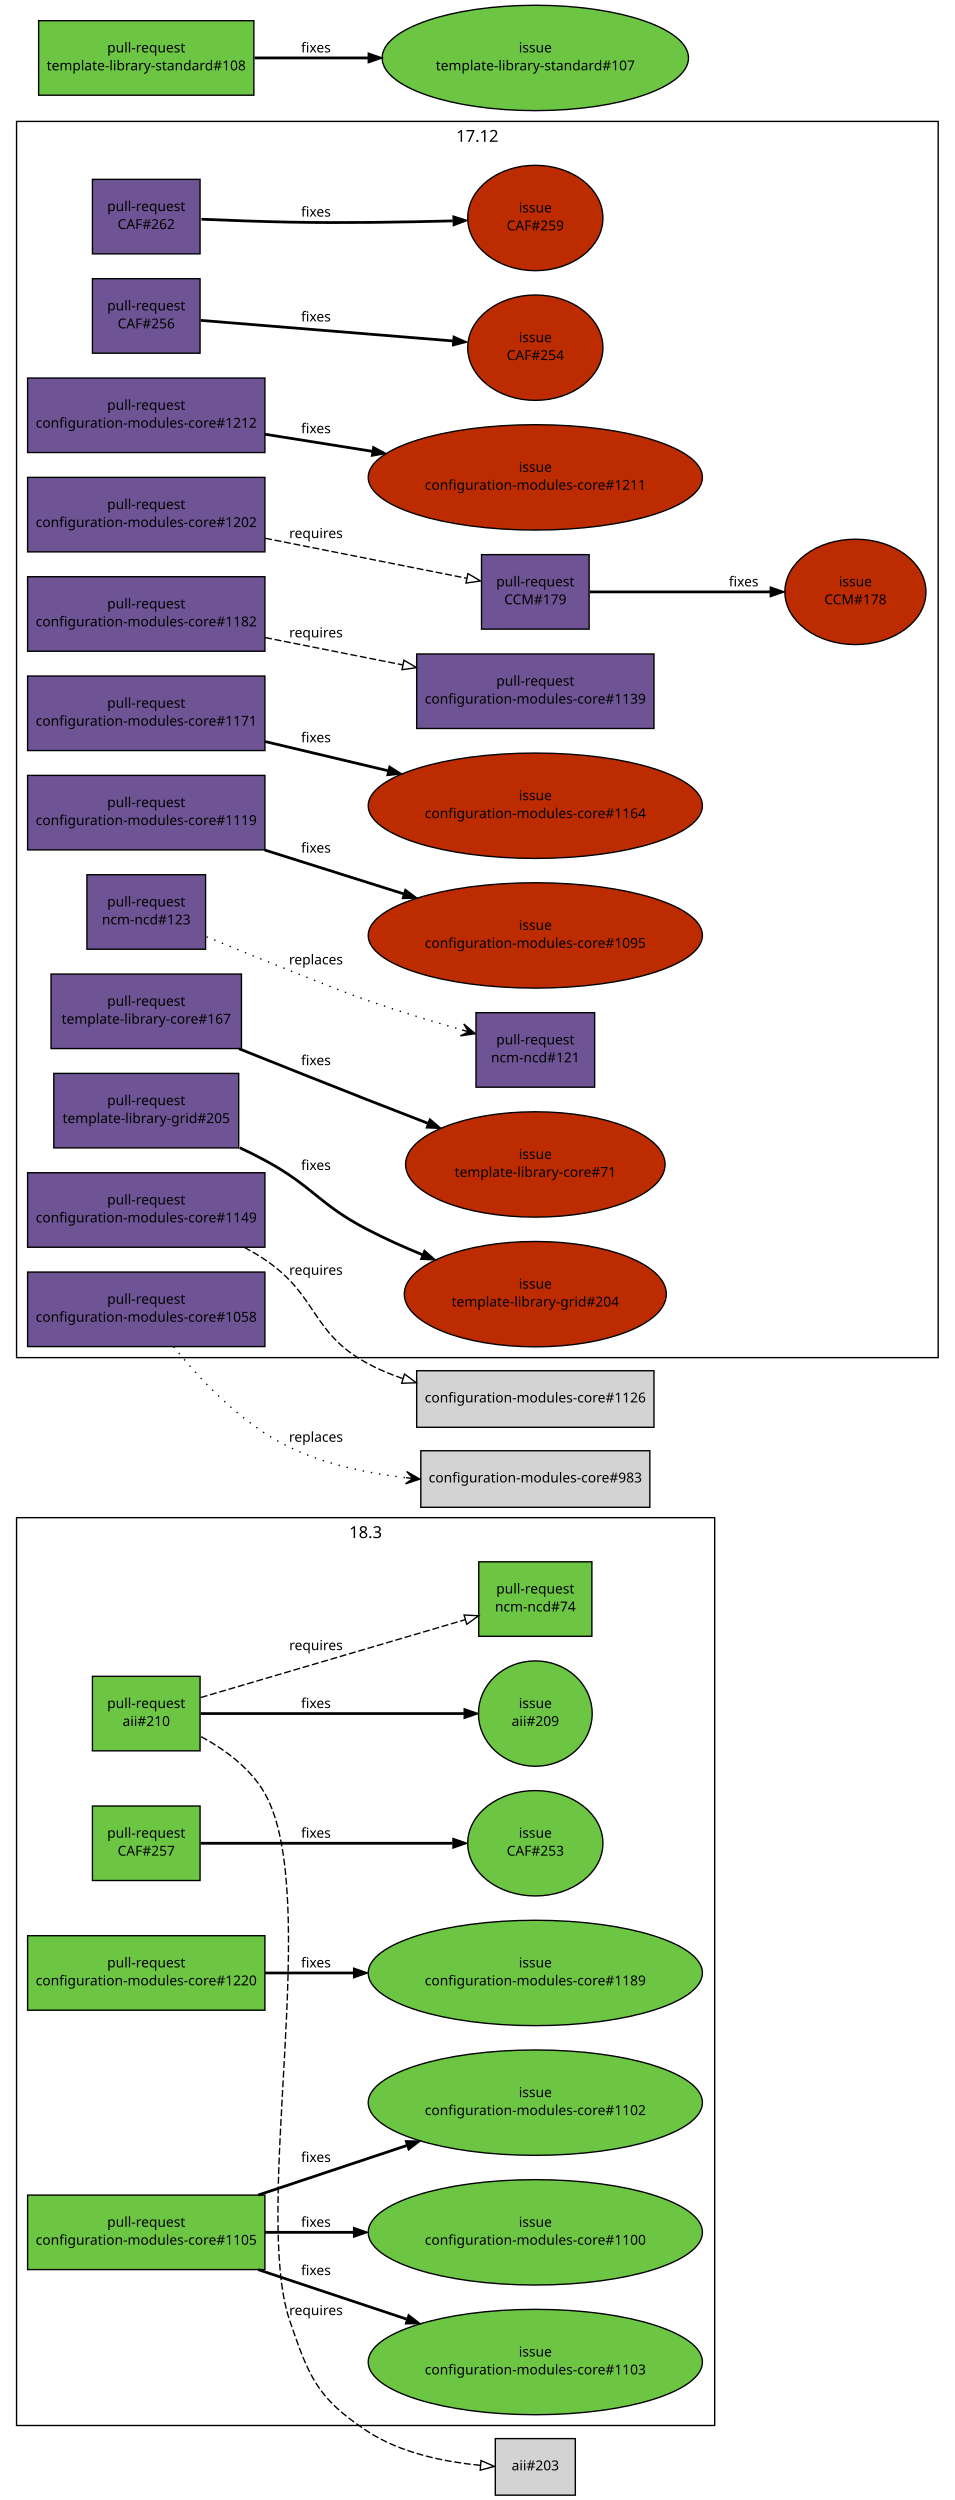
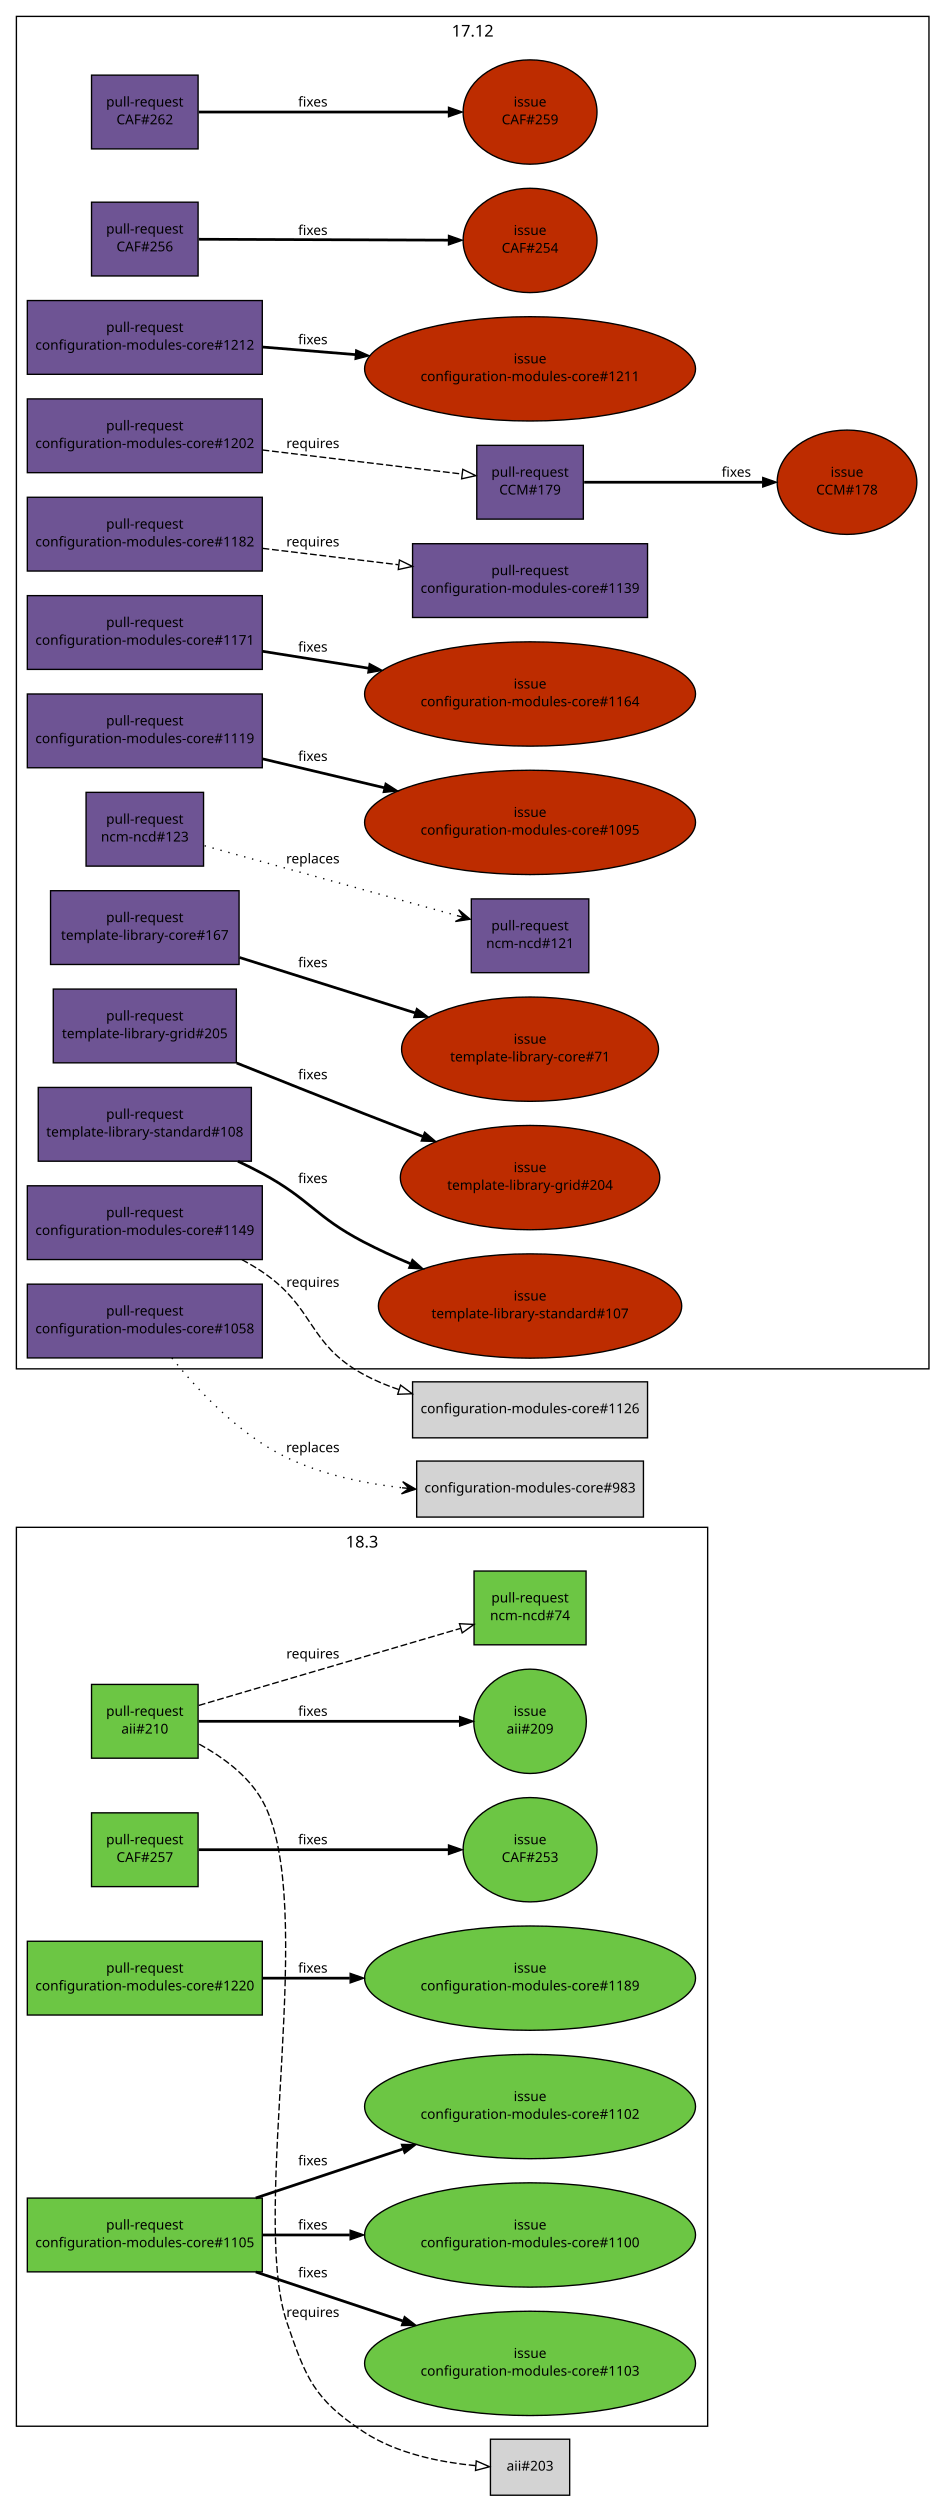
- <svg xmlns="http://www.w3.org/2000/svg" xmlns:xlink="http://www.w3.org/1999/xlink" width="692pt" height="1812pt" viewBox="0.00 0.00 692.00 1812.00">
-   <g id="graph1" class="graph" transform="scale(1 1) rotate(0) translate(4 1808)">
-     <polygon fill="white" stroke="white" points="-4,5 -4,-1808 689,-1808 689,5 -4,5" />
+ <svg xmlns="http://www.w3.org/2000/svg" xmlns:xlink="http://www.w3.org/1999/xlink" width="692pt" height="1830pt" viewBox="0.00 0.00 692.00 1830.00">
+   <g id="graph1" class="graph" transform="scale(1 1) rotate(0) translate(4 1826)">
+     <polygon fill="white" stroke="white" points="-4,5 -4,-1826 689,-1826 689,5 -4,5" />
    <g id="graph3" class="cluster">
      <polygon fill="none" stroke="black" points="8,-50 8,-708 514,-708 514,-50 8,-50" />
      <text text-anchor="middle" x="261" y="-693.2" font-family="Sans" font-size="12.00">18.3</text>
    </g>
    <g id="graph4" class="cluster">
-       <polygon fill="none" stroke="black" points="8,-824 8,-1720 676,-1720 676,-824 8,-824" />
-       <text text-anchor="middle" x="342" y="-1705.2" font-family="Sans" font-size="12.00">17.12</text>
+       <polygon fill="none" stroke="black" points="8,-824 8,-1814 676,-1814 676,-824 8,-824" />
+       <text text-anchor="middle" x="342" y="-1799.2" font-family="Sans" font-size="12.00">17.12</text>
    </g>
    <g id="node1" class="node">
      <a xlink:href="https://github.com/quattor/aii/pull/210" xlink:title="Shellfe: support active config for plugins" target="_parent">
        <polygon fill="#6cc644" stroke="black" points="141,-593 63,-593 63,-539 141,-539 141,-593" />
        <text text-anchor="middle" x="102" y="-570" font-family="Sans" font-size="10.00">pull-request</text>
        <text text-anchor="middle" x="102" y="-557" font-family="Sans" font-size="10.00">aii#210</text>
      </a>
    </g>
    <g id="node3" class="node">
      <a xlink:href="https://github.com/quattor/aii/issues/209" xlink:title="support ACTIVE_CONFIG" target="_parent">
        <ellipse fill="#6cc644" stroke="black" cx="384" cy="-566" rx="41.217" ry="38.184" />
        <text text-anchor="middle" x="384" y="-570" font-family="Sans" font-size="10.00">issue</text>
        <text text-anchor="middle" x="384" y="-557" font-family="Sans" font-size="10.00">aii#209</text>
      </a>
    </g>
    <g id="edge2" class="edge">
      <path fill="none" stroke="black" stroke-width="2" d="M141.508,-566C191.35,-566 277.184,-566 332.226,-566" />
      <polygon fill="black" stroke="black" points="332.467,-569.5 342.467,-566 332.467,-562.5 332.467,-569.5" />
      <text text-anchor="middle" x="225" y="-570" font-family="Sans" font-size="10.00">fixes</text>
    </g>
    <g id="node5" class="node">
      <a xlink:href="https://github.com/quattor/ncm-ncd/pull/74" xlink:title="Set the current active config as an attribute to the component" target="_parent">
        <polygon fill="#6cc644" stroke="black" points="425,-676 343,-676 343,-622 425,-622 425,-676" />
        <text text-anchor="middle" x="384" y="-653" font-family="Sans" font-size="10.00">pull-request</text>
        <text text-anchor="middle" x="384" y="-640" font-family="Sans" font-size="10.00">ncm-ncd#74</text>
      </a>
    </g>
    <g id="edge4" class="edge">
      <path fill="none" stroke="black" stroke-dasharray="5,2" d="M141.508,-577.628C191.596,-592.37 278.034,-617.811 333.04,-634.001" />
      <polygon fill="none" stroke="black" points="332.348,-637.446 342.929,-636.912 334.325,-630.731 332.348,-637.446" />
      <text text-anchor="middle" x="225" y="-612" font-family="Sans" font-size="10.00">requires</text>
    </g>
    <g id="node7" class="node">
      <polygon fill="lightgrey" stroke="black" points="413,-40.5 355,-40.5 355,0.5 413,0.5 413,-40.5" />
      <text text-anchor="middle" x="384" y="-17.5" font-family="Sans" font-size="10.00">aii#203</text>
    </g>
    <g id="edge6" class="edge">
      <path fill="none" stroke="black" stroke-dasharray="5,2" d="M141.842,-549.271C159.143,-539.824 177.761,-526.209 188,-508 229.655,-433.926 178.55,-206.428 206,-126 220.019,-84.925 225.817,-69.967 262,-46 286.358,-29.866 318.926,-23.516 344.285,-21.119" />
      <polygon fill="none" stroke="black" points="344.618,-24.604 354.316,-20.338 344.075,-17.625 344.618,-24.604" />
      <text text-anchor="middle" x="225" y="-130" font-family="Sans" font-size="10.00">requires</text>
    </g>
    <g id="node8" class="node">
      <a xlink:href="https://github.com/quattor/CAF/pull/262" xlink:title="FileWriter: set file status when no content was modified" target="_parent">
-         <polygon fill="#6e5494" stroke="black" points="141,-1678 63,-1678 63,-1624 141,-1624 141,-1678" />
-         <text text-anchor="middle" x="102" y="-1655" font-family="Sans" font-size="10.00">pull-request</text>
-         <text text-anchor="middle" x="102" y="-1642" font-family="Sans" font-size="10.00">CAF#262</text>
+         <polygon fill="#6e5494" stroke="black" points="141,-1771 63,-1771 63,-1717 141,-1717 141,-1771" />
+         <text text-anchor="middle" x="102" y="-1748" font-family="Sans" font-size="10.00">pull-request</text>
+         <text text-anchor="middle" x="102" y="-1735" font-family="Sans" font-size="10.00">CAF#262</text>
      </a>
    </g>
    <g id="node10" class="node">
      <a xlink:href="https://github.com/quattor/CAF/issues/259" xlink:title="Filewriter: modify permissions when content is unmodified" target="_parent">
-         <ellipse fill="#bd2c00" stroke="black" cx="384" cy="-1650" rx="48.998" ry="38.184" />
-         <text text-anchor="middle" x="384" y="-1654" font-family="Sans" font-size="10.00">issue</text>
-         <text text-anchor="middle" x="384" y="-1641" font-family="Sans" font-size="10.00">CAF#259</text>
+         <ellipse fill="#bd2c00" stroke="black" cx="384" cy="-1744" rx="48.998" ry="38.184" />
+         <text text-anchor="middle" x="384" y="-1748" font-family="Sans" font-size="10.00">issue</text>
+         <text text-anchor="middle" x="384" y="-1735" font-family="Sans" font-size="10.00">CAF#259</text>
      </a>
    </g>
    <g id="edge8" class="edge">
-       <path fill="none" stroke="black" stroke-width="2" d="M141.992,-1649.1C161.324,-1648.28 184.863,-1647.41 206,-1647 245.346,-1646.24 289.587,-1646.98 324.12,-1647.91" />
-       <polygon fill="black" stroke="black" points="324.414,-1651.42 334.509,-1648.21 324.612,-1644.43 324.414,-1651.42" />
-       <text text-anchor="middle" x="225" y="-1651" font-family="Sans" font-size="10.00">fixes</text>
+       <path fill="none" stroke="black" stroke-width="2" d="M141.508,-1744C188.929,-1744 268.931,-1744 323.996,-1744" />
+       <polygon fill="black" stroke="black" points="324.316,-1747.5 334.316,-1744 324.316,-1740.5 324.316,-1747.5" />
+       <text text-anchor="middle" x="225" y="-1748" font-family="Sans" font-size="10.00">fixes</text>
    </g>
    <g id="node11" class="node">
      <a xlink:href="https://github.com/quattor/CAF/pull/257" xlink:title="Process: run process as another user" target="_parent">
        <polygon fill="#6cc644" stroke="black" points="141,-499 63,-499 63,-445 141,-445 141,-499" />
        <text text-anchor="middle" x="102" y="-476" font-family="Sans" font-size="10.00">pull-request</text>
        <text text-anchor="middle" x="102" y="-463" font-family="Sans" font-size="10.00">CAF#257</text>
      </a>
    </g>
    <g id="node13" class="node">
      <a xlink:href="https://github.com/quattor/CAF/issues/253" xlink:title="CAF::Process: Include an option to execute the command as an specific user" target="_parent">
        <ellipse fill="#6cc644" stroke="black" cx="384" cy="-472" rx="48.998" ry="38.184" />
        <text text-anchor="middle" x="384" y="-476" font-family="Sans" font-size="10.00">issue</text>
        <text text-anchor="middle" x="384" y="-463" font-family="Sans" font-size="10.00">CAF#253</text>
      </a>
    </g>
    <g id="edge10" class="edge">
      <path fill="none" stroke="black" stroke-width="2" d="M141.508,-472C188.929,-472 268.931,-472 323.996,-472" />
      <polygon fill="black" stroke="black" points="324.316,-475.5 334.316,-472 324.316,-468.5 324.316,-475.5" />
      <text text-anchor="middle" x="225" y="-476" font-family="Sans" font-size="10.00">fixes</text>
    </g>
    <g id="node14" class="node">
      <a xlink:href="https://github.com/quattor/CAF/pull/256" xlink:title="Process: add sensitive option to prevent verbose reporting of the command" target="_parent">
-         <polygon fill="#6e5494" stroke="black" points="141,-1606 63,-1606 63,-1552 141,-1552 141,-1606" />
-         <text text-anchor="middle" x="102" y="-1583" font-family="Sans" font-size="10.00">pull-request</text>
-         <text text-anchor="middle" x="102" y="-1570" font-family="Sans" font-size="10.00">CAF#256</text>
+         <polygon fill="#6e5494" stroke="black" points="141,-1678 63,-1678 63,-1624 141,-1624 141,-1678" />
+         <text text-anchor="middle" x="102" y="-1655" font-family="Sans" font-size="10.00">pull-request</text>
+         <text text-anchor="middle" x="102" y="-1642" font-family="Sans" font-size="10.00">CAF#256</text>
      </a>
    </g>
    <g id="node16" class="node">
      <a xlink:href="https://github.com/quattor/CAF/issues/254" xlink:title="CAF::Process: Include sensitive option" target="_parent">
-         <ellipse fill="#bd2c00" stroke="black" cx="384" cy="-1556" rx="48.998" ry="38.184" />
-         <text text-anchor="middle" x="384" y="-1560" font-family="Sans" font-size="10.00">issue</text>
-         <text text-anchor="middle" x="384" y="-1547" font-family="Sans" font-size="10.00">CAF#254</text>
+         <ellipse fill="#bd2c00" stroke="black" cx="384" cy="-1650" rx="48.998" ry="38.184" />
+         <text text-anchor="middle" x="384" y="-1654" font-family="Sans" font-size="10.00">issue</text>
+         <text text-anchor="middle" x="384" y="-1641" font-family="Sans" font-size="10.00">CAF#254</text>
      </a>
    </g>
    <g id="edge12" class="edge">
-       <path fill="none" stroke="black" stroke-width="2" d="M141.508,-1575.78C189.027,-1571.9 269.264,-1565.36 324.339,-1560.87" />
-       <polygon fill="black" stroke="black" points="324.634,-1564.35 334.316,-1560.05 324.065,-1557.38 324.634,-1564.35" />
-       <text text-anchor="middle" x="225" y="-1575" font-family="Sans" font-size="10.00">fixes</text>
+       <path fill="none" stroke="black" stroke-width="2" d="M141.508,-1650.86C188.929,-1650.69 268.931,-1650.41 323.996,-1650.21" />
+       <polygon fill="black" stroke="black" points="324.329,-1653.71 334.316,-1650.18 324.304,-1646.71 324.329,-1653.71" />
+       <text text-anchor="middle" x="225" y="-1654" font-family="Sans" font-size="10.00">fixes</text>
    </g>
    <g id="node17" class="node">
      <a xlink:href="https://github.com/quattor/CCM/pull/179" xlink:title="TextRender: support unescape keys" target="_parent">
-         <polygon fill="#6e5494" stroke="black" points="423,-1406 345,-1406 345,-1352 423,-1352 423,-1406" />
-         <text text-anchor="middle" x="384" y="-1383" font-family="Sans" font-size="10.00">pull-request</text>
-         <text text-anchor="middle" x="384" y="-1370" font-family="Sans" font-size="10.00">CCM#179</text>
+         <polygon fill="#6e5494" stroke="black" points="423,-1500 345,-1500 345,-1446 423,-1446 423,-1500" />
+         <text text-anchor="middle" x="384" y="-1477" font-family="Sans" font-size="10.00">pull-request</text>
+         <text text-anchor="middle" x="384" y="-1464" font-family="Sans" font-size="10.00">CCM#179</text>
      </a>
    </g>
    <g id="node19" class="node">
      <a xlink:href="https://github.com/quattor/CCM/issues/178" xlink:title="TextRender or getTree should support a way to unescape keys" target="_parent">
-         <ellipse fill="#bd2c00" stroke="black" cx="616" cy="-1379" rx="51.118" ry="38.184" />
-         <text text-anchor="middle" x="616" y="-1383" font-family="Sans" font-size="10.00">issue</text>
-         <text text-anchor="middle" x="616" y="-1370" font-family="Sans" font-size="10.00">CCM#178</text>
+         <ellipse fill="#bd2c00" stroke="black" cx="616" cy="-1473" rx="51.118" ry="38.184" />
+         <text text-anchor="middle" x="616" y="-1477" font-family="Sans" font-size="10.00">issue</text>
+         <text text-anchor="middle" x="616" y="-1464" font-family="Sans" font-size="10.00">CCM#178</text>
      </a>
    </g>
    <g id="edge14" class="edge">
-       <path fill="none" stroke="black" stroke-width="2" d="M423.619,-1379C459.411,-1379 512.668,-1379 554.079,-1379" />
-       <polygon fill="black" stroke="black" points="554.334,-1382.5 564.334,-1379 554.334,-1375.5 554.334,-1382.5" />
-       <text text-anchor="middle" x="535" y="-1383" font-family="Sans" font-size="10.00">fixes</text>
+       <path fill="none" stroke="black" stroke-width="2" d="M423.619,-1473C459.411,-1473 512.668,-1473 554.079,-1473" />
+       <polygon fill="black" stroke="black" points="554.334,-1476.5 564.334,-1473 554.334,-1469.5 554.334,-1476.5" />
+       <text text-anchor="middle" x="535" y="-1477" font-family="Sans" font-size="10.00">fixes</text>
    </g>
    <g id="node20" class="node">
      <a xlink:href="https://github.com/quattor/configuration-modules-core/pull/1220" xlink:title="ncm-cups: Stop daemon if server not enabled" target="_parent">
        <polygon fill="#6cc644" stroke="black" points="188,-405 16,-405 16,-351 188,-351 188,-405" />
        <text text-anchor="middle" x="102" y="-382" font-family="Sans" font-size="10.00">pull-request</text>
        <text text-anchor="middle" x="102" y="-369" font-family="Sans" font-size="10.00">configuration-modules-core#1220</text>
      </a>
    </g>
    <g id="node22" class="node">
      <a xlink:href="https://github.com/quattor/configuration-modules-core/issues/1189" xlink:title="ncm-cups: Nodetype of client should stop running cups daemon" target="_parent">
        <ellipse fill="#6cc644" stroke="black" cx="384" cy="-378" rx="121.122" ry="38.184" />
        <text text-anchor="middle" x="384" y="-382" font-family="Sans" font-size="10.00">issue</text>
        <text text-anchor="middle" x="384" y="-369" font-family="Sans" font-size="10.00">configuration-modules-core#1189</text>
      </a>
    </g>
    <g id="edge16" class="edge">
      <path fill="none" stroke="black" stroke-width="2" d="M188.142,-378C208.347,-378 230.333,-378 252.033,-378" />
      <polygon fill="black" stroke="black" points="252.313,-381.5 262.313,-378 252.312,-374.5 252.313,-381.5" />
      <text text-anchor="middle" x="225" y="-382" font-family="Sans" font-size="10.00">fixes</text>
    </g>
    <g id="node23" class="node">
      <a xlink:href="https://github.com/quattor/configuration-modules-core/pull/1212" xlink:title="ncm-systemd: add support for AmbientCapabilities and CapabilityBoundingSet" target="_parent">
+         <polygon fill="#6e5494" stroke="black" points="188,-1606 16,-1606 16,-1552 188,-1552 188,-1606" />
+         <text text-anchor="middle" x="102" y="-1583" font-family="Sans" font-size="10.00">pull-request</text>
+         <text text-anchor="middle" x="102" y="-1570" font-family="Sans" font-size="10.00">configuration-modules-core#1212</text>
+       </a>
+     </g>
+     <g id="node25" class="node">
+       <a xlink:href="https://github.com/quattor/configuration-modules-core/issues/1211" xlink:title="ncm-systemd 17.7: AmbientCapabilities service attribute not supported" target="_parent">
+         <ellipse fill="#bd2c00" stroke="black" cx="384" cy="-1556" rx="121.122" ry="38.184" />
+         <text text-anchor="middle" x="384" y="-1560" font-family="Sans" font-size="10.00">issue</text>
+         <text text-anchor="middle" x="384" y="-1547" font-family="Sans" font-size="10.00">configuration-modules-core#1211</text>
+       </a>
+     </g>
+     <g id="edge18" class="edge">
+       <path fill="none" stroke="black" stroke-width="2" d="M188.142,-1571.97C209.588,-1570.23 233.041,-1568.31 256.027,-1566.44" />
+       <polygon fill="black" stroke="black" points="256.511,-1569.91 266.194,-1565.61 255.942,-1562.93 256.511,-1569.91" />
+       <text text-anchor="middle" x="225" y="-1574" font-family="Sans" font-size="10.00">fixes</text>
+     </g>
+     <g id="node26" class="node">
+       <a xlink:href="https://github.com/quattor/configuration-modules-core/pull/1202" xlink:title="ncm-metaconfig: support new key conversion options from CCM::TextRender" target="_parent">
        <polygon fill="#6e5494" stroke="black" points="188,-1534 16,-1534 16,-1480 188,-1480 188,-1534" />
        <text text-anchor="middle" x="102" y="-1511" font-family="Sans" font-size="10.00">pull-request</text>
-         <text text-anchor="middle" x="102" y="-1498" font-family="Sans" font-size="10.00">configuration-modules-core#1212</text>
-       </a>
-     </g>
-     <g id="node25" class="node">
-       <a xlink:href="https://github.com/quattor/configuration-modules-core/issues/1211" xlink:title="ncm-systemd 17.7: AmbientCapabilities service attribute not supported" target="_parent">
-         <ellipse fill="#bd2c00" stroke="black" cx="384" cy="-1462" rx="121.122" ry="38.184" />
-         <text text-anchor="middle" x="384" y="-1466" font-family="Sans" font-size="10.00">issue</text>
-         <text text-anchor="middle" x="384" y="-1453" font-family="Sans" font-size="10.00">configuration-modules-core#1211</text>
-       </a>
-     </g>
-     <g id="edge18" class="edge">
-       <path fill="none" stroke="black" stroke-width="2" d="M188.142,-1493.25C212.63,-1489.35 239.734,-1485.02 265.773,-1480.87" />
-       <polygon fill="black" stroke="black" points="266.369,-1484.32 275.693,-1479.28 265.266,-1477.4 266.369,-1484.32" />
-       <text text-anchor="middle" x="225" y="-1494" font-family="Sans" font-size="10.00">fixes</text>
-     </g>
-     <g id="node26" class="node">
-       <a xlink:href="https://github.com/quattor/configuration-modules-core/pull/1202" xlink:title="ncm-metaconfig: support new key conversion options from CCM::TextRender" target="_parent">
+         <text text-anchor="middle" x="102" y="-1498" font-family="Sans" font-size="10.00">configuration-modules-core#1202</text>
+       </a>
+     </g>
+     <g id="edge20" class="edge">
+       <path fill="none" stroke="black" stroke-dasharray="5,2" d="M188.142,-1496.61C235.972,-1490.85 293.78,-1483.88 334.147,-1479.01" />
+       <polygon fill="none" stroke="black" points="334.764,-1482.46 344.274,-1477.79 333.926,-1475.51 334.764,-1482.46" />
+       <text text-anchor="middle" x="225" y="-1498" font-family="Sans" font-size="10.00">requires</text>
+     </g>
+     <g id="node28" class="node">
+       <a xlink:href="https://github.com/quattor/configuration-modules-core/pull/1182" xlink:title="ncm-opennebula: Include 5.4.x configuration" target="_parent">
        <polygon fill="#6e5494" stroke="black" points="188,-1462 16,-1462 16,-1408 188,-1408 188,-1462" />
        <text text-anchor="middle" x="102" y="-1439" font-family="Sans" font-size="10.00">pull-request</text>
-         <text text-anchor="middle" x="102" y="-1426" font-family="Sans" font-size="10.00">configuration-modules-core#1202</text>
-       </a>
-     </g>
-     <g id="edge20" class="edge">
-       <path fill="none" stroke="black" stroke-dasharray="5,2" d="M188.142,-1417.89C236.073,-1408.38 294.026,-1396.87 334.403,-1388.85" />
-       <polygon fill="none" stroke="black" points="335.147,-1392.27 344.274,-1386.89 333.783,-1385.4 335.147,-1392.27" />
-       <text text-anchor="middle" x="225" y="-1418" font-family="Sans" font-size="10.00">requires</text>
-     </g>
-     <g id="node28" class="node">
-       <a xlink:href="https://github.com/quattor/configuration-modules-core/pull/1182" xlink:title="ncm-opennebula: Include 5.4.x configuration" target="_parent">
+         <text text-anchor="middle" x="102" y="-1426" font-family="Sans" font-size="10.00">configuration-modules-core#1182</text>
+       </a>
+     </g>
+     <g id="node30" class="node">
+       <a xlink:href="https://github.com/quattor/configuration-modules-core/pull/1139" xlink:title="ncm-opennebula: include hugepages options" target="_parent">
+         <polygon fill="#6e5494" stroke="black" points="470,-1428 298,-1428 298,-1374 470,-1374 470,-1428" />
+         <text text-anchor="middle" x="384" y="-1405" font-family="Sans" font-size="10.00">pull-request</text>
+         <text text-anchor="middle" x="384" y="-1392" font-family="Sans" font-size="10.00">configuration-modules-core#1139</text>
+       </a>
+     </g>
+     <g id="edge22" class="edge">
+       <path fill="none" stroke="black" stroke-dasharray="5,2" d="M188.142,-1424.61C219.565,-1420.83 255.296,-1416.52 287.558,-1412.63" />
+       <polygon fill="none" stroke="black" points="288.391,-1416.05 297.9,-1411.38 287.553,-1409.1 288.391,-1416.05" />
+       <text text-anchor="middle" x="225" y="-1426" font-family="Sans" font-size="10.00">requires</text>
+     </g>
+     <g id="node31" class="node">
+       <a xlink:href="https://github.com/quattor/configuration-modules-core/pull/1171" xlink:title="ncm-cups enhancements and cleanups" target="_parent">
        <polygon fill="#6e5494" stroke="black" points="188,-1390 16,-1390 16,-1336 188,-1336 188,-1390" />
        <text text-anchor="middle" x="102" y="-1367" font-family="Sans" font-size="10.00">pull-request</text>
-         <text text-anchor="middle" x="102" y="-1354" font-family="Sans" font-size="10.00">configuration-modules-core#1182</text>
-       </a>
-     </g>
-     <g id="node30" class="node">
-       <a xlink:href="https://github.com/quattor/configuration-modules-core/pull/1139" xlink:title="ncm-opennebula: include hugepages options" target="_parent">
-         <polygon fill="#6e5494" stroke="black" points="470,-1334 298,-1334 298,-1280 470,-1280 470,-1334" />
-         <text text-anchor="middle" x="384" y="-1311" font-family="Sans" font-size="10.00">pull-request</text>
-         <text text-anchor="middle" x="384" y="-1298" font-family="Sans" font-size="10.00">configuration-modules-core#1139</text>
-       </a>
-     </g>
-     <g id="edge22" class="edge">
-       <path fill="none" stroke="black" stroke-dasharray="5,2" d="M188.142,-1345.89C219.701,-1339.63 255.605,-1332.5 287.976,-1326.07" />
-       <polygon fill="none" stroke="black" points="288.774,-1329.48 297.9,-1324.1 287.41,-1322.61 288.774,-1329.48" />
-       <text text-anchor="middle" x="225" y="-1346" font-family="Sans" font-size="10.00">requires</text>
-     </g>
-     <g id="node31" class="node">
-       <a xlink:href="https://github.com/quattor/configuration-modules-core/pull/1171" xlink:title="ncm-cups enhancements and cleanups" target="_parent">
-         <polygon fill="#6e5494" stroke="black" points="188,-1318 16,-1318 16,-1264 188,-1264 188,-1318" />
-         <text text-anchor="middle" x="102" y="-1295" font-family="Sans" font-size="10.00">pull-request</text>
-         <text text-anchor="middle" x="102" y="-1282" font-family="Sans" font-size="10.00">configuration-modules-core#1171</text>
+         <text text-anchor="middle" x="102" y="-1354" font-family="Sans" font-size="10.00">configuration-modules-core#1171</text>
      </a>
    </g>
    <g id="node33" class="node">
      <a xlink:href="https://github.com/quattor/configuration-modules-core/issues/1164" xlink:title="ncm-cups 17.7.0: configuration of ServerAlias + miscellanous enhancements" target="_parent">
-         <ellipse fill="#bd2c00" stroke="black" cx="384" cy="-1224" rx="121.122" ry="38.184" />
-         <text text-anchor="middle" x="384" y="-1228" font-family="Sans" font-size="10.00">issue</text>
-         <text text-anchor="middle" x="384" y="-1215" font-family="Sans" font-size="10.00">configuration-modules-core#1164</text>
+         <ellipse fill="#bd2c00" stroke="black" cx="384" cy="-1318" rx="121.122" ry="38.184" />
+         <text text-anchor="middle" x="384" y="-1322" font-family="Sans" font-size="10.00">issue</text>
+         <text text-anchor="middle" x="384" y="-1309" font-family="Sans" font-size="10.00">configuration-modules-core#1164</text>
      </a>
    </g>
    <g id="edge24" class="edge">
-       <path fill="none" stroke="black" stroke-width="2" d="M188.142,-1270.53C216.228,-1263.86 247.754,-1256.37 277.17,-1249.38" />
-       <polygon fill="black" stroke="black" points="278.136,-1252.75 287.056,-1247.03 276.518,-1245.94 278.136,-1252.75" />
-       <text text-anchor="middle" x="225" y="-1270" font-family="Sans" font-size="10.00">fixes</text>
+       <path fill="none" stroke="black" stroke-width="2" d="M188.142,-1349.25C212.63,-1345.35 239.734,-1341.02 265.773,-1336.87" />
+       <polygon fill="black" stroke="black" points="266.369,-1340.32 275.693,-1335.28 265.266,-1333.4 266.369,-1340.32" />
+       <text text-anchor="middle" x="225" y="-1349" font-family="Sans" font-size="10.00">fixes</text>
    </g>
    <g id="node34" class="node">
      <a xlink:href="https://github.com/quattor/configuration-modules-core/pull/1149" xlink:title="ncm-metaconfig: rsyslog: rainer script configuration" target="_parent">
        <polygon fill="#6e5494" stroke="black" points="188,-958 16,-958 16,-904 188,-904 188,-958" />
        <text text-anchor="middle" x="102" y="-935" font-family="Sans" font-size="10.00">pull-request</text>
        <text text-anchor="middle" x="102" y="-922" font-family="Sans" font-size="10.00">configuration-modules-core#1149</text>
      </a>
    </g>
    <g id="node36" class="node">
      <polygon fill="lightgrey" stroke="black" points="470,-814.5 298,-814.5 298,-773.5 470,-773.5 470,-814.5" />
      <text text-anchor="middle" x="384" y="-791.5" font-family="Sans" font-size="10.00">configuration-modules-core#1126</text>
    </g>
    <g id="edge26" class="edge">
      <path fill="none" stroke="black" stroke-dasharray="5,2" d="M173.123,-903.926C178.288,-901.149 183.306,-898.172 188,-895 226.799,-868.781 220.929,-842.493 262,-820 270.176,-815.522 279.053,-811.815 288.162,-808.746" />
      <polygon fill="none" stroke="black" points="289.211,-812.085 297.72,-805.773 287.132,-805.401 289.211,-812.085" />
      <text text-anchor="middle" x="225" y="-884" font-family="Sans" font-size="10.00">requires</text>
    </g>
    <g id="node37" class="node">
      <a xlink:href="https://github.com/quattor/configuration-modules-core/pull/1119" xlink:title="ncm-systemd: cleanup, restarting modified unitfiles and initial handling of unconfigured units" target="_parent">
-         <polygon fill="#6e5494" stroke="black" points="188,-1246 16,-1246 16,-1192 188,-1192 188,-1246" />
-         <text text-anchor="middle" x="102" y="-1223" font-family="Sans" font-size="10.00">pull-request</text>
-         <text text-anchor="middle" x="102" y="-1210" font-family="Sans" font-size="10.00">configuration-modules-core#1119</text>
+         <polygon fill="#6e5494" stroke="black" points="188,-1318 16,-1318 16,-1264 188,-1264 188,-1318" />
+         <text text-anchor="middle" x="102" y="-1295" font-family="Sans" font-size="10.00">pull-request</text>
+         <text text-anchor="middle" x="102" y="-1282" font-family="Sans" font-size="10.00">configuration-modules-core#1119</text>
      </a>
    </g>
    <g id="node39" class="node">
      <a xlink:href="https://github.com/quattor/configuration-modules-core/issues/1095" xlink:title="ncm-systemd: Manual intervention required in order for drop-in unit files to have any affect" target="_parent">
-         <ellipse fill="#bd2c00" stroke="black" cx="384" cy="-1130" rx="121.122" ry="38.184" />
-         <text text-anchor="middle" x="384" y="-1134" font-family="Sans" font-size="10.00">issue</text>
-         <text text-anchor="middle" x="384" y="-1121" font-family="Sans" font-size="10.00">configuration-modules-core#1095</text>
+         <ellipse fill="#bd2c00" stroke="black" cx="384" cy="-1224" rx="121.122" ry="38.184" />
+         <text text-anchor="middle" x="384" y="-1228" font-family="Sans" font-size="10.00">issue</text>
+         <text text-anchor="middle" x="384" y="-1215" font-family="Sans" font-size="10.00">configuration-modules-core#1095</text>
      </a>
    </g>
    <g id="edge28" class="edge">
-       <path fill="none" stroke="black" stroke-width="2" d="M187.758,-1191.93C219.614,-1181.88 255.94,-1170.42 288.606,-1160.11" />
-       <polygon fill="black" stroke="black" points="289.681,-1163.44 298.164,-1157.09 287.574,-1156.76 289.681,-1163.44" />
-       <text text-anchor="middle" x="225" y="-1190" font-family="Sans" font-size="10.00">fixes</text>
+       <path fill="none" stroke="black" stroke-width="2" d="M188.142,-1270.53C216.228,-1263.86 247.754,-1256.37 277.17,-1249.38" />
+       <polygon fill="black" stroke="black" points="278.136,-1252.75 287.056,-1247.03 276.518,-1245.94 278.136,-1252.75" />
+       <text text-anchor="middle" x="225" y="-1269" font-family="Sans" font-size="10.00">fixes</text>
    </g>
    <g id="node40" class="node">
      <a xlink:href="https://github.com/quattor/configuration-modules-core/pull/1105" xlink:title="ncm-authconfig: fix krb5_realm, user_object_class and newline between ldap_krb5_canonicalize and ldap_krb5_realm" target="_parent">
        <polygon fill="#6cc644" stroke="black" points="188,-217 16,-217 16,-163 188,-163 188,-217" />
        <text text-anchor="middle" x="102" y="-194" font-family="Sans" font-size="10.00">pull-request</text>
        <text text-anchor="middle" x="102" y="-181" font-family="Sans" font-size="10.00">configuration-modules-core#1105</text>
      </a>
    </g>
    <g id="node42" class="node">
      <a xlink:href="https://github.com/quattor/configuration-modules-core/issues/1100" xlink:title="ncm-authconfig : no newline after krb5_canonicalize option" target="_parent">
        <ellipse fill="#6cc644" stroke="black" cx="384" cy="-190" rx="121.122" ry="38.184" />
        <text text-anchor="middle" x="384" y="-194" font-family="Sans" font-size="10.00">issue</text>
        <text text-anchor="middle" x="384" y="-181" font-family="Sans" font-size="10.00">configuration-modules-core#1100</text>
      </a>
    </g>
    <g id="edge30" class="edge">
      <path fill="none" stroke="black" stroke-width="2" d="M188.142,-190C208.347,-190 230.333,-190 252.033,-190" />
      <polygon fill="black" stroke="black" points="252.313,-193.5 262.313,-190 252.312,-186.5 252.313,-193.5" />
      <text text-anchor="middle" x="225" y="-194" font-family="Sans" font-size="10.00">fixes</text>
    </g>
    <g id="node44" class="node">
      <a xlink:href="https://github.com/quattor/configuration-modules-core/issues/1102" xlink:title="ncm-authconfig: There is no " target="_parent">
        <ellipse fill="#6cc644" stroke="black" cx="384" cy="-284" rx="121.122" ry="38.184" />
        <text text-anchor="middle" x="384" y="-288" font-family="Sans" font-size="10.00">issue</text>
        <text text-anchor="middle" x="384" y="-275" font-family="Sans" font-size="10.00">configuration-modules-core#1102</text>
      </a>
    </g>
    <g id="edge32" class="edge">
      <path fill="none" stroke="black" stroke-width="2" d="M183.188,-217.063C216.8,-228.267 255.98,-241.327 290.762,-252.921" />
      <polygon fill="black" stroke="black" points="289.854,-256.307 300.448,-256.149 292.067,-249.666 289.854,-256.307" />
      <text text-anchor="middle" x="225" y="-241" font-family="Sans" font-size="10.00">fixes</text>
    </g>
    <g id="node46" class="node">
      <a xlink:href="https://github.com/quattor/configuration-modules-core/issues/1103" xlink:title="ncm-authconfig: krb5_realm = ARRAY(0x39a5830)" target="_parent">
        <ellipse fill="#6cc644" stroke="black" cx="384" cy="-96" rx="121.122" ry="38.184" />
        <text text-anchor="middle" x="384" y="-100" font-family="Sans" font-size="10.00">issue</text>
        <text text-anchor="middle" x="384" y="-87" font-family="Sans" font-size="10.00">configuration-modules-core#1103</text>
      </a>
    </g>
    <g id="edge34" class="edge">
      <path fill="none" stroke="black" stroke-width="2" d="M183.188,-162.937C216.8,-151.733 255.98,-138.673 290.762,-127.079" />
      <polygon fill="black" stroke="black" points="292.067,-130.334 300.448,-123.851 289.854,-123.693 292.067,-130.334" />
      <text text-anchor="middle" x="225" y="-159" font-family="Sans" font-size="10.00">fixes</text>
    </g>
    <g id="node47" class="node">
      <a xlink:href="https://github.com/quattor/configuration-modules-core/pull/1058" xlink:title="ncm-ssh: disable insecure ssh ciphersuites and macs" target="_parent">
        <polygon fill="#6e5494" stroke="black" points="188,-886 16,-886 16,-832 188,-832 188,-886" />
        <text text-anchor="middle" x="102" y="-863" font-family="Sans" font-size="10.00">pull-request</text>
        <text text-anchor="middle" x="102" y="-850" font-family="Sans" font-size="10.00">configuration-modules-core#1058</text>
      </a>
    </g>
    <g id="node49" class="node">
      <polygon fill="lightgrey" stroke="black" points="467,-756.5 301,-756.5 301,-715.5 467,-715.5 467,-756.5" />
      <text text-anchor="middle" x="384" y="-733.5" font-family="Sans" font-size="10.00">configuration-modules-core#983</text>
    </g>
    <g id="edge36" class="edge">
      <path fill="none" stroke="black" stroke-dasharray="1,5" d="M121.809,-831.968C140.648,-808.479 171.218,-775.679 206,-759 231.774,-746.64 261.932,-740.185 290.024,-736.99" />
      <polygon fill="black" stroke="black" points="300.268,-735.955 290.771,-741.438 295.293,-736.458 290.318,-736.96 290.318,-736.96 290.318,-736.96 295.293,-736.458 289.866,-732.483 300.268,-735.955 300.268,-735.955" />
      <text text-anchor="middle" x="225" y="-763" font-family="Sans" font-size="10.00">replaces</text>
    </g>
    <g id="node50" class="node">
      <a xlink:href="https://github.com/quattor/ncm-ncd/pull/123" xlink:title="ncm-ncd: run from temporary directory" target="_parent">
-         <polygon fill="#6e5494" stroke="black" points="145,-1174 59,-1174 59,-1120 145,-1120 145,-1174" />
-         <text text-anchor="middle" x="102" y="-1151" font-family="Sans" font-size="10.00">pull-request</text>
-         <text text-anchor="middle" x="102" y="-1138" font-family="Sans" font-size="10.00">ncm-ncd#123</text>
+         <polygon fill="#6e5494" stroke="black" points="145,-1246 59,-1246 59,-1192 145,-1192 145,-1246" />
+         <text text-anchor="middle" x="102" y="-1223" font-family="Sans" font-size="10.00">pull-request</text>
+         <text text-anchor="middle" x="102" y="-1210" font-family="Sans" font-size="10.00">ncm-ncd#123</text>
      </a>
    </g>
    <g id="node52" class="node">
      <a xlink:href="https://github.com/quattor/ncm-ncd/pull/121" xlink:title="rework chdir handling use mktemp instead of '/tmp'" target="_parent">
-         <polygon fill="#6e5494" stroke="black" points="427,-1074 341,-1074 341,-1020 427,-1020 427,-1074" />
-         <text text-anchor="middle" x="384" y="-1051" font-family="Sans" font-size="10.00">pull-request</text>
-         <text text-anchor="middle" x="384" y="-1038" font-family="Sans" font-size="10.00">ncm-ncd#121</text>
+         <polygon fill="#6e5494" stroke="black" points="427,-1168 341,-1168 341,-1114 427,-1114 427,-1168" />
+         <text text-anchor="middle" x="384" y="-1145" font-family="Sans" font-size="10.00">pull-request</text>
+         <text text-anchor="middle" x="384" y="-1132" font-family="Sans" font-size="10.00">ncm-ncd#121</text>
      </a>
    </g>
    <g id="edge38" class="edge">
-       <path fill="none" stroke="black" stroke-dasharray="1,5" d="M145.699,-1128.99C185.01,-1112.88 239.881,-1090.67 262,-1083 284.346,-1075.25 309.347,-1067.69 330.871,-1061.51" />
-       <polygon fill="black" stroke="black" points="340.494,-1058.77 332.107,-1065.83 335.684,-1060.14 330.875,-1061.51 330.875,-1061.51 330.875,-1061.51 335.684,-1060.14 329.644,-1057.18 340.494,-1058.77 340.494,-1058.77" />
-       <text text-anchor="middle" x="225" y="-1109" font-family="Sans" font-size="10.00">replaces</text>
+       <path fill="none" stroke="black" stroke-dasharray="1,5" d="M145.753,-1206.9C195.562,-1193.12 276.937,-1170.61 330.484,-1155.8" />
+       <polygon fill="black" stroke="black" points="340.144,-1153.13 331.706,-1160.13 335.325,-1154.46 330.506,-1155.8 330.506,-1155.8 330.506,-1155.8 335.325,-1154.46 329.306,-1151.46 340.144,-1153.13 340.144,-1153.13" />
+       <text text-anchor="middle" x="225" y="-1194" font-family="Sans" font-size="10.00">replaces</text>
    </g>
    <g id="node53" class="node">
      <a xlink:href="https://github.com/quattor/template-library-core/pull/167" xlink:title="schema: Add support for aquilon clusters" target="_parent">
-         <polygon fill="#6e5494" stroke="black" points="171,-1102 33,-1102 33,-1048 171,-1048 171,-1102" />
-         <text text-anchor="middle" x="102" y="-1079" font-family="Sans" font-size="10.00">pull-request</text>
-         <text text-anchor="middle" x="102" y="-1066" font-family="Sans" font-size="10.00">template-library-core#167</text>
+         <polygon fill="#6e5494" stroke="black" points="171,-1174 33,-1174 33,-1120 171,-1120 171,-1174" />
+         <text text-anchor="middle" x="102" y="-1151" font-family="Sans" font-size="10.00">pull-request</text>
+         <text text-anchor="middle" x="102" y="-1138" font-family="Sans" font-size="10.00">template-library-core#167</text>
      </a>
    </g>
    <g id="node55" class="node">
      <a xlink:href="https://github.com/quattor/template-library-core/issues/71" xlink:title="Schema for aquilon cluster archetypes needed" target="_parent">
-         <ellipse fill="#bd2c00" stroke="black" cx="384" cy="-964" rx="94.045" ry="38.184" />
-         <text text-anchor="middle" x="384" y="-968" font-family="Sans" font-size="10.00">issue</text>
-         <text text-anchor="middle" x="384" y="-955" font-family="Sans" font-size="10.00">template-library-core#71</text>
+         <ellipse fill="#bd2c00" stroke="black" cx="384" cy="-1058" rx="94.045" ry="38.184" />
+         <text text-anchor="middle" x="384" y="-1062" font-family="Sans" font-size="10.00">issue</text>
+         <text text-anchor="middle" x="384" y="-1049" font-family="Sans" font-size="10.00">template-library-core#71</text>
      </a>
    </g>
    <g id="edge40" class="edge">
-       <path fill="none" stroke="black" stroke-width="2" d="M169.264,-1047.87C197.826,-1036.41 231.506,-1022.97 262,-1011 276.212,-1005.42 291.378,-999.528 306.016,-993.872" />
-       <polygon fill="black" stroke="black" points="307.474,-997.061 315.544,-990.196 304.954,-990.531 307.474,-997.061" />
-       <text text-anchor="middle" x="225" y="-1036" font-family="Sans" font-size="10.00">fixes</text>
+       <path fill="none" stroke="black" stroke-width="2" d="M171.346,-1125.11C210.147,-1112.87 258.808,-1097.51 299.787,-1084.58" />
+       <polygon fill="black" stroke="black" points="301.002,-1087.86 309.485,-1081.52 298.895,-1081.19 301.002,-1087.86" />
+       <text text-anchor="middle" x="225" y="-1118" font-family="Sans" font-size="10.00">fixes</text>
    </g>
    <g id="node56" class="node">
      <a xlink:href="https://github.com/quattor/template-library-grid/pull/205" xlink:title="repository/config/htcondor: Cleanup and make use of repository name" target="_parent">
-         <polygon fill="#6e5494" stroke="black" points="169,-1030 35,-1030 35,-976 169,-976 169,-1030" />
-         <text text-anchor="middle" x="102" y="-1007" font-family="Sans" font-size="10.00">pull-request</text>
-         <text text-anchor="middle" x="102" y="-994" font-family="Sans" font-size="10.00">template-library-grid#205</text>
+         <polygon fill="#6e5494" stroke="black" points="169,-1102 35,-1102 35,-1048 169,-1048 169,-1102" />
+         <text text-anchor="middle" x="102" y="-1079" font-family="Sans" font-size="10.00">pull-request</text>
+         <text text-anchor="middle" x="102" y="-1066" font-family="Sans" font-size="10.00">template-library-grid#205</text>
      </a>
    </g>
    <g id="node58" class="node">
      <a xlink:href="https://github.com/quattor/template-library-grid/issues/204" xlink:title="htcondor repo" target="_parent">
-         <ellipse fill="#bd2c00" stroke="black" cx="384" cy="-870" rx="94.96" ry="38.184" />
-         <text text-anchor="middle" x="384" y="-874" font-family="Sans" font-size="10.00">issue</text>
-         <text text-anchor="middle" x="384" y="-861" font-family="Sans" font-size="10.00">template-library-grid#204</text>
+         <ellipse fill="#bd2c00" stroke="black" cx="384" cy="-964" rx="94.96" ry="38.184" />
+         <text text-anchor="middle" x="384" y="-968" font-family="Sans" font-size="10.00">issue</text>
+         <text text-anchor="middle" x="384" y="-955" font-family="Sans" font-size="10.00">template-library-grid#204</text>
      </a>
    </g>
    <g id="edge42" class="edge">
-       <path fill="none" stroke="black" stroke-width="2" d="M169.734,-976.149C175.987,-973.222 182.161,-970.154 188,-967 222.922,-948.133 226.811,-935.363 262,-917 274.671,-910.388 288.49,-904.185 302.125,-898.59" />
-       <polygon fill="black" stroke="black" points="303.545,-901.791 311.52,-894.816 300.936,-895.296 303.545,-901.791" />
-       <text text-anchor="middle" x="225" y="-960" font-family="Sans" font-size="10.00">fixes</text>
+       <path fill="none" stroke="black" stroke-width="2" d="M169.264,-1047.87C197.826,-1036.41 231.506,-1022.97 262,-1011 276.039,-1005.49 291.008,-999.672 305.48,-994.079" />
+       <polygon fill="black" stroke="black" points="306.835,-997.308 314.904,-990.442 304.314,-990.778 306.835,-997.308" />
+       <text text-anchor="middle" x="225" y="-1036" font-family="Sans" font-size="10.00">fixes</text>
    </g>
    <g id="node59" class="node">
      <a xlink:href="https://github.com/quattor/template-library-standard/pull/108" xlink:title="The space after the semi-colon is not correctly supported." target="_parent">
-         <polygon fill="#6cc644" stroke="black" points="180,-1793 24,-1793 24,-1739 180,-1739 180,-1793" />
-         <text text-anchor="middle" x="102" y="-1770" font-family="Sans" font-size="10.00">pull-request</text>
-         <text text-anchor="middle" x="102" y="-1757" font-family="Sans" font-size="10.00">template-library-standard#108</text>
+         <polygon fill="#6e5494" stroke="black" points="180,-1030 24,-1030 24,-976 180,-976 180,-1030" />
+         <text text-anchor="middle" x="102" y="-1007" font-family="Sans" font-size="10.00">pull-request</text>
+         <text text-anchor="middle" x="102" y="-994" font-family="Sans" font-size="10.00">template-library-standard#108</text>
      </a>
    </g>
    <g id="node61" class="node">
      <a xlink:href="https://github.com/quattor/template-library-standard/issues/107" xlink:title="cvmfs client is not configured correctly" target="_parent">
-         <ellipse fill="#6cc644" stroke="black" cx="384" cy="-1766" rx="111.016" ry="38.184" />
-         <text text-anchor="middle" x="384" y="-1770" font-family="Sans" font-size="10.00">issue</text>
-         <text text-anchor="middle" x="384" y="-1757" font-family="Sans" font-size="10.00">template-library-standard#107</text>
+         <ellipse fill="#bd2c00" stroke="black" cx="384" cy="-870" rx="111.016" ry="38.184" />
+         <text text-anchor="middle" x="384" y="-874" font-family="Sans" font-size="10.00">issue</text>
+         <text text-anchor="middle" x="384" y="-861" font-family="Sans" font-size="10.00">template-library-standard#107</text>
      </a>
    </g>
    <g id="edge44" class="edge">
-       <path fill="none" stroke="black" stroke-width="2" d="M180.553,-1766C206.026,-1766 234.907,-1766 262.741,-1766" />
-       <polygon fill="black" stroke="black" points="262.94,-1769.5 272.94,-1766 262.94,-1762.5 262.94,-1769.5" />
-       <text text-anchor="middle" x="225" y="-1770" font-family="Sans" font-size="10.00">fixes</text>
+       <path fill="none" stroke="black" stroke-width="2" d="M170.192,-975.935C176.288,-973.072 182.304,-970.077 188,-967 222.922,-948.133 226.811,-935.363 262,-917 272.877,-911.324 284.599,-905.95 296.325,-901.003" />
+       <polygon fill="black" stroke="black" points="297.804,-904.179 305.713,-897.129 295.134,-897.708 297.804,-904.179" />
+       <text text-anchor="middle" x="225" y="-960" font-family="Sans" font-size="10.00">fixes</text>
    </g>
  </g>
</svg>
